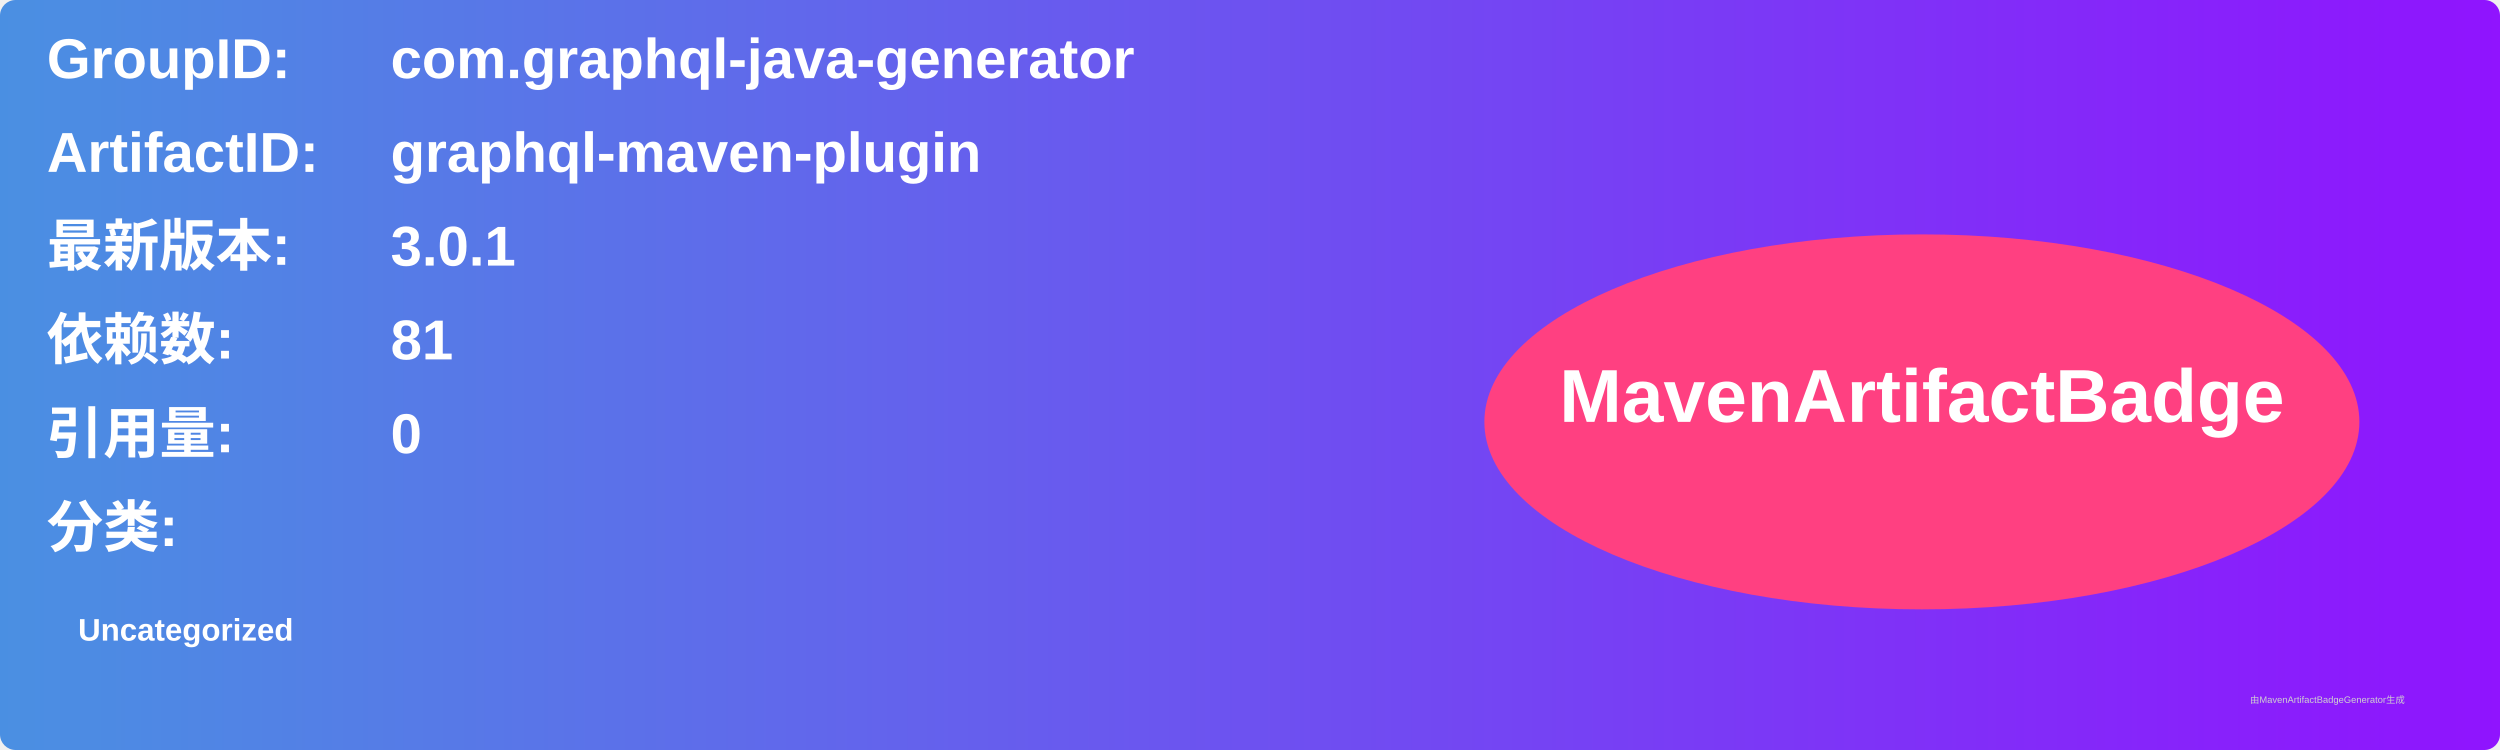
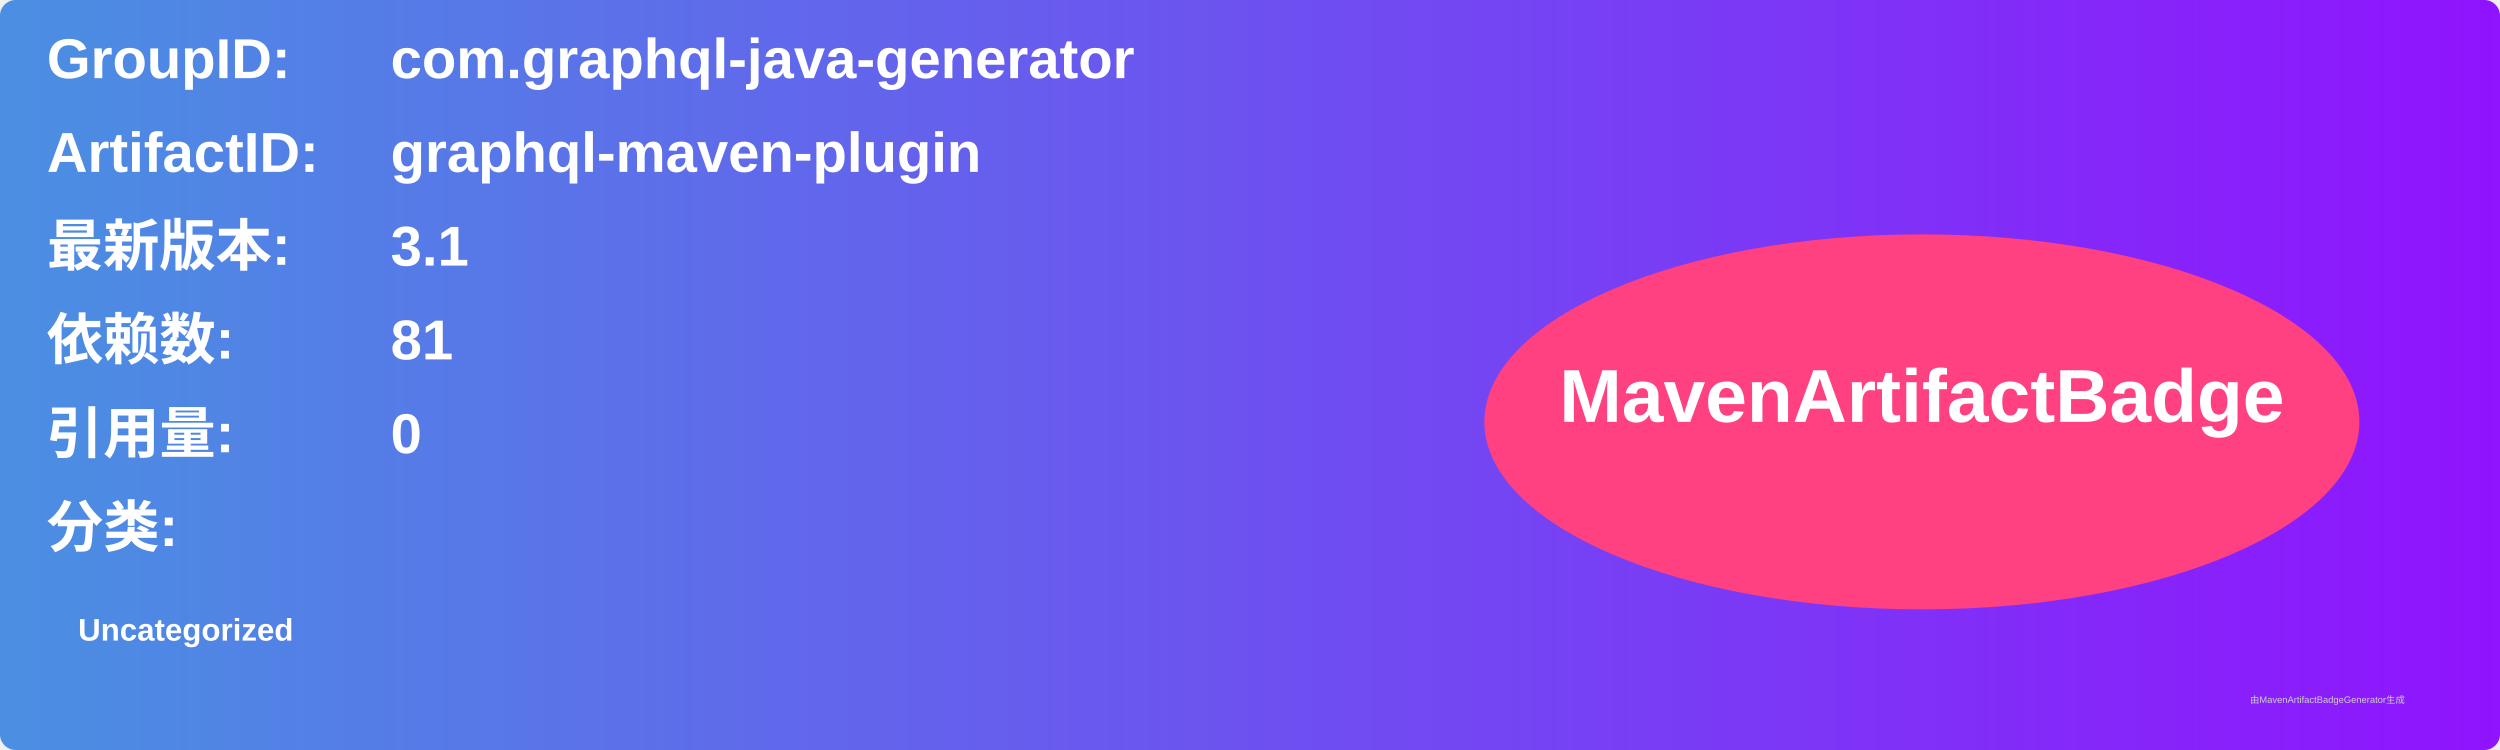
<svg xmlns="http://www.w3.org/2000/svg" width="800" height="240" viewBox="0 0 800 240">
  <linearGradient id="grad" x1="0%" y1="0%" x2="100%" y2="0%">
    <stop offset="0%" stop-color="#4a90e2" />
    <stop offset="100%" stop-color="#9013fe" />
  </linearGradient>
  <rect width="100%" height="100%" rx="5" ry="5" fill="url(#grad)" />
  <g transform="translate(15, 15)">
    <text x="0" y="10" font-family="Arial" font-size="18" fill="white" font-weight="bold" width="260">GroupID:</text>
    <text x="110" y="10" font-family="Arial" font-size="18" fill="white" font-weight="bold" width="460">com.graphql-java-generator</text>
    <text x="0" y="40" font-family="Arial" font-size="18" fill="white" font-weight="bold" width="260">ArtifactID:</text>
    <text x="110" y="40" font-family="Arial" font-size="18" fill="white" font-weight="bold" width="460">graphql-maven-plugin</text>
    <text x="0" y="70" font-family="Arial" font-size="18" fill="white" font-weight="bold">最新版本:</text>
    <text x="110" y="70" font-family="Arial" font-size="18" fill="white" font-weight="bold">
-       <tspan font-weight="bold">3.0.1</tspan>
+       <tspan font-weight="bold">3.1</tspan>
    </text>
    <text x="0" y="100" font-family="Arial" font-size="18" fill="white" font-weight="bold">依赖数: </text>
    <text x="110" y="100" font-family="Arial" font-size="18" fill="white">
      <tspan font-weight="bold">81</tspan>
    </text>
    <text x="0" y="130" font-family="Arial" font-size="18" fill="white" font-weight="bold">引用量: </text>
    <text x="110" y="130" font-family="Arial" font-size="18" fill="white">
      <tspan font-weight="bold">0</tspan>
    </text>
    <text x="0" y="160" font-family="Arial" font-size="18" fill="white" font-weight="bold">分类:</text>
    <text x="10" y="190" font-family="Arial" font-size="10" fill="white">
      <tspan font-weight="bold">Uncategorized</tspan>
    </text>
    <ellipse cx="600" cy="120" rx="140" ry="60" fill="#ff4081" />
    <text x="600" y="120" text-anchor="middle" font-family="Arial" font-size="24" fill="white" font-weight="bold">MavenArtifactBadge</text>
  </g>
  <text x="720" y="225" font-family="Arial" font-size="3" fill="#d0d0d0">由MavenArtifactBadgeGenerator生成</text>
</svg>
